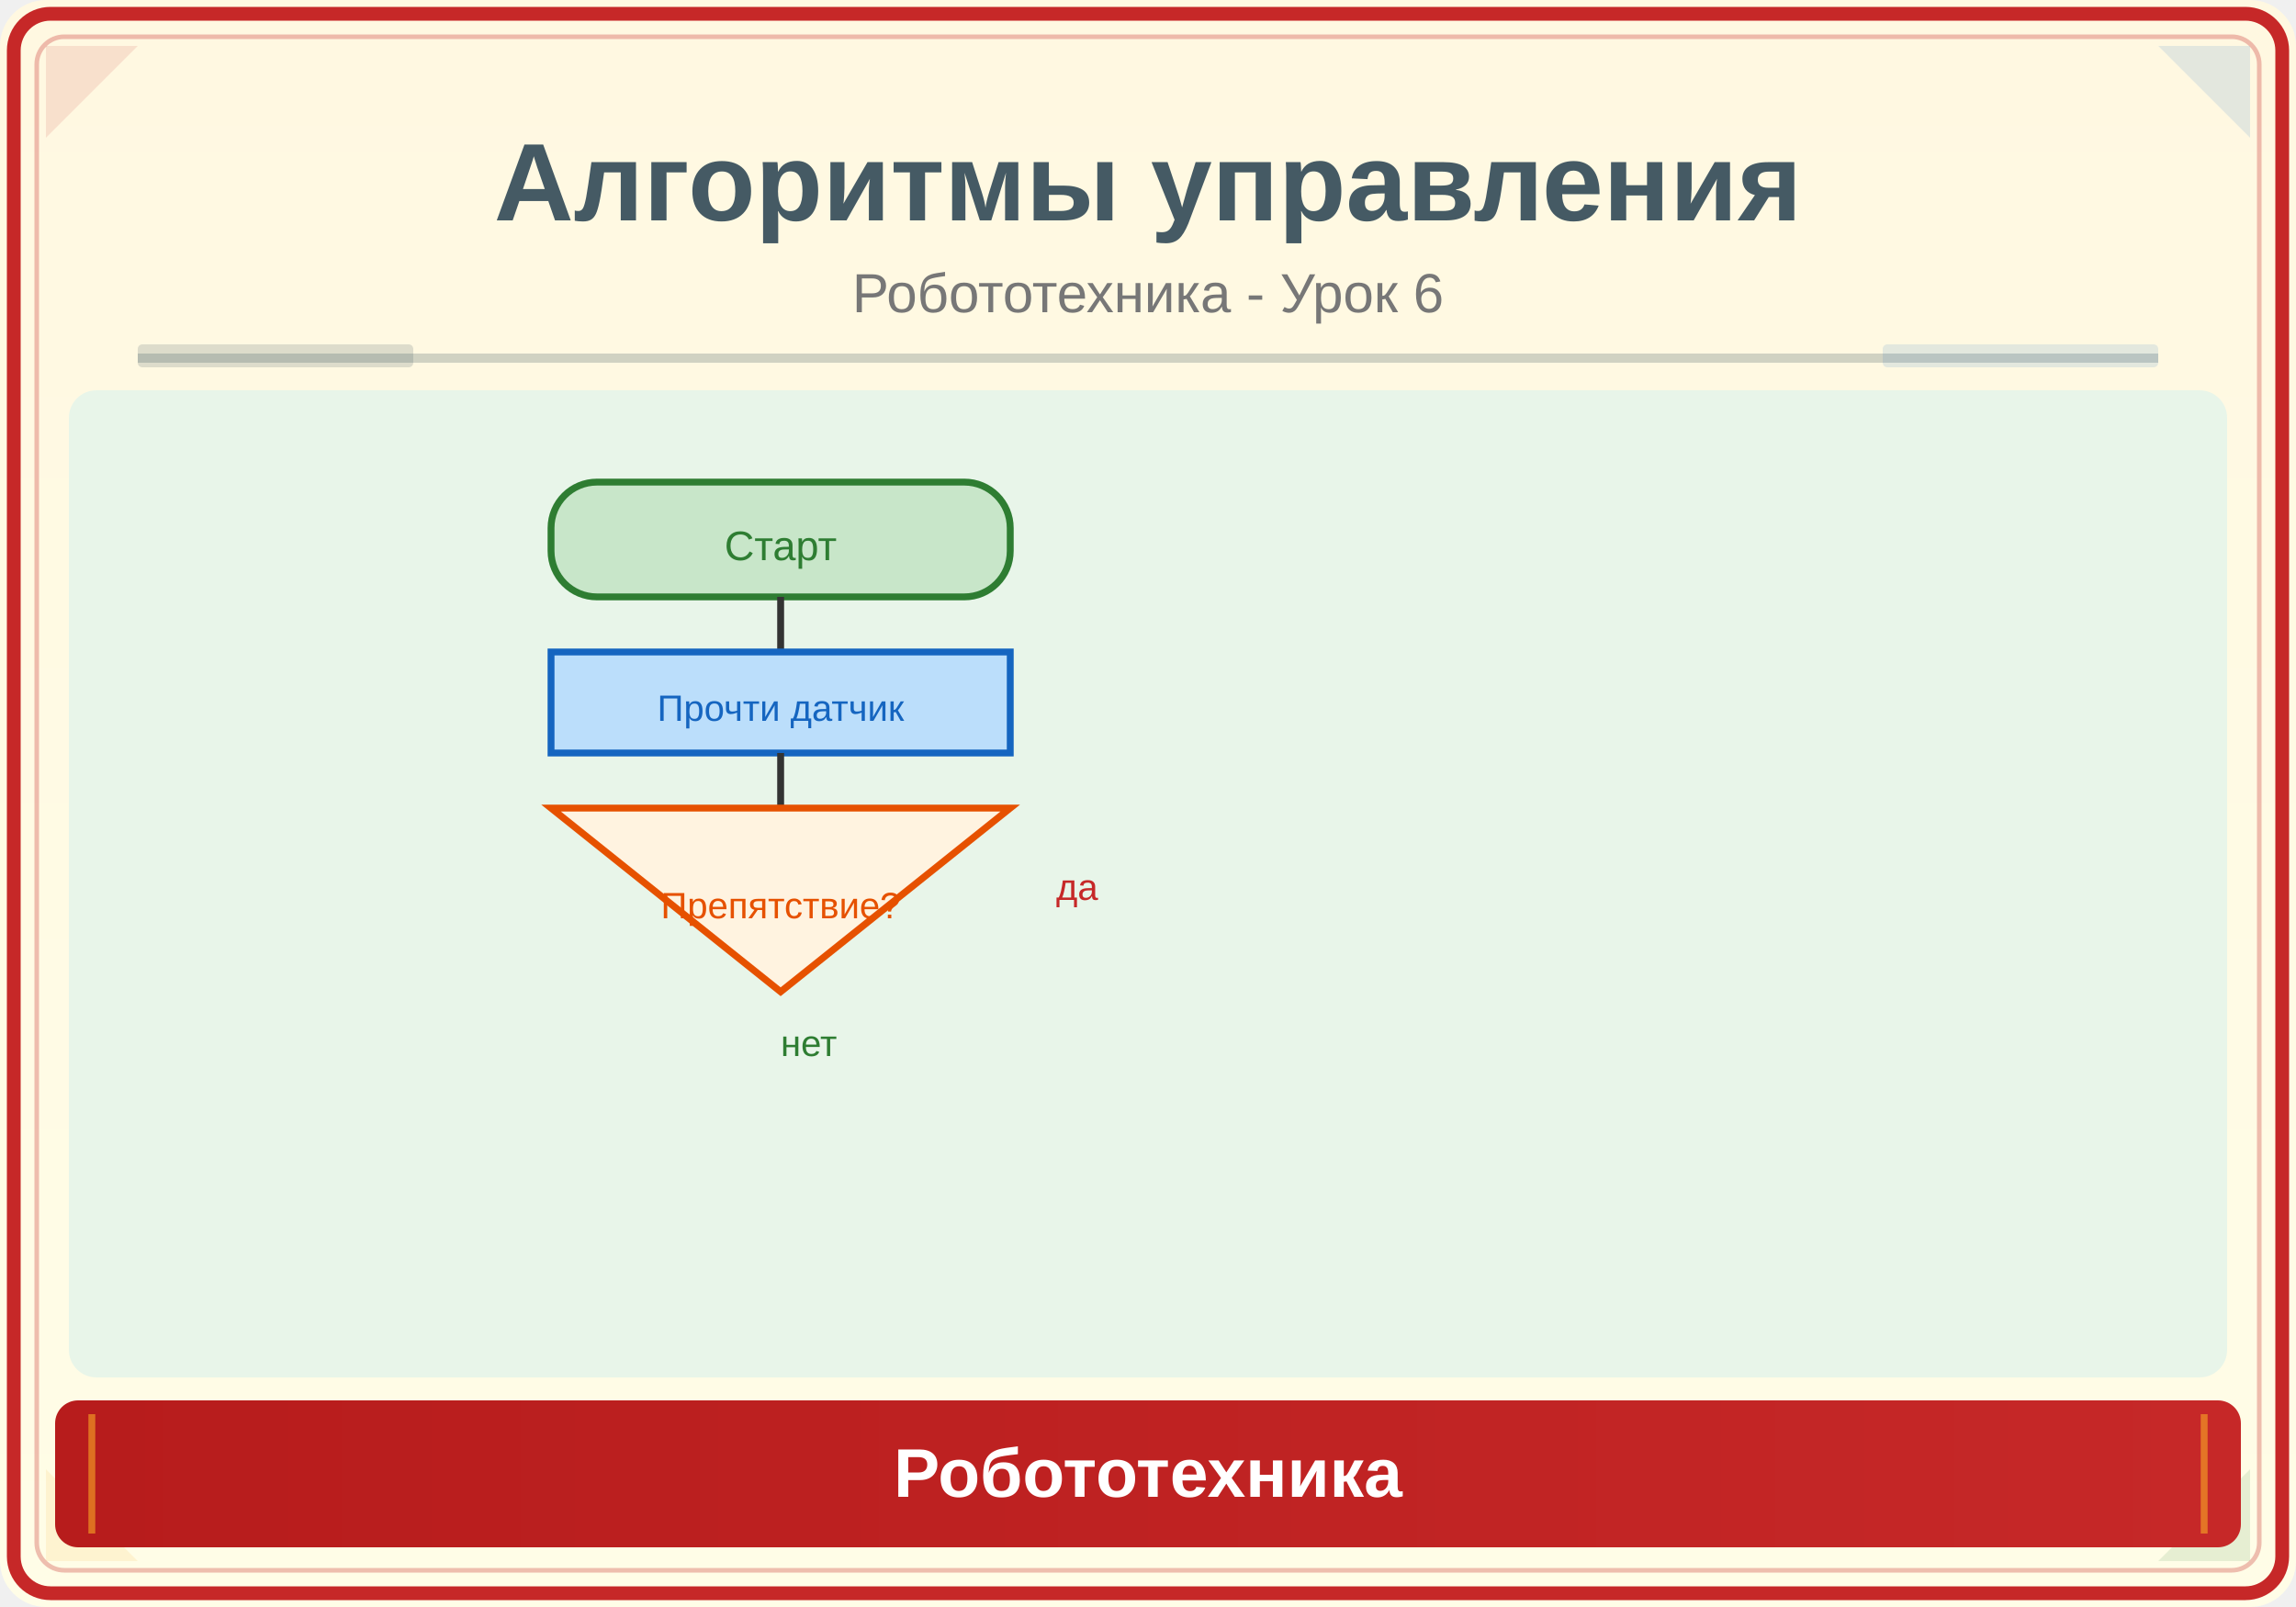
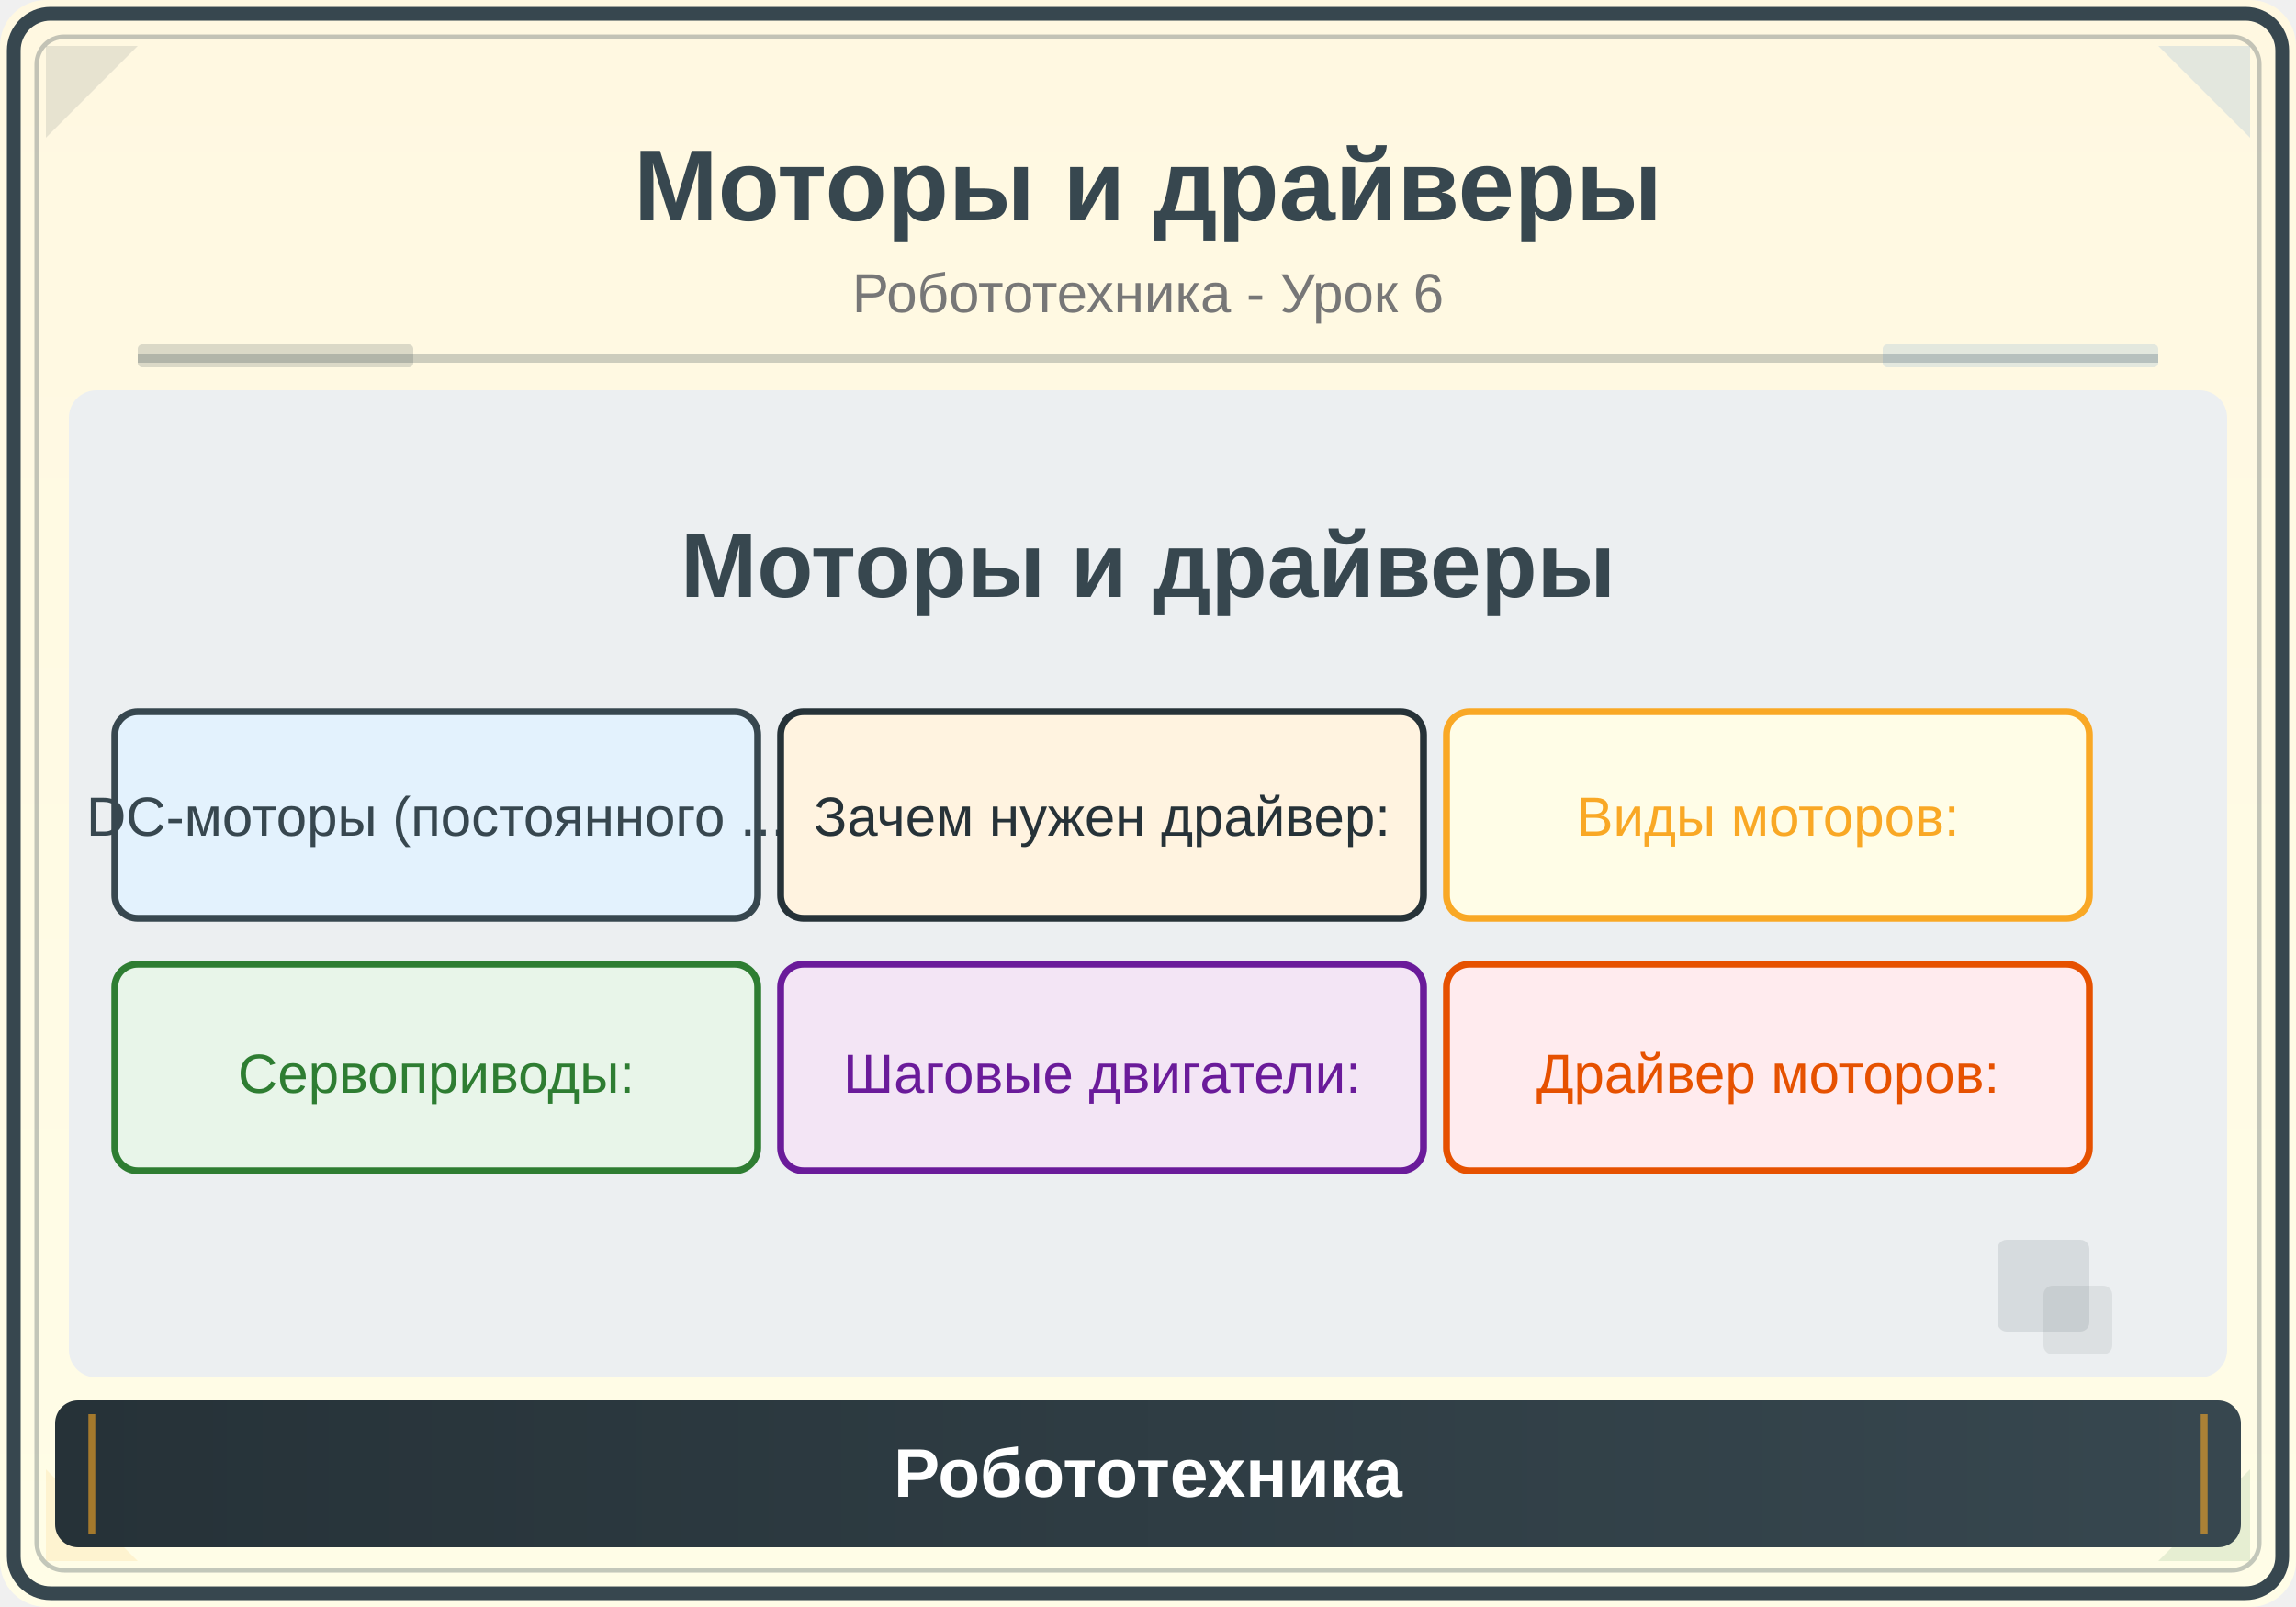
<svg xmlns="http://www.w3.org/2000/svg" viewBox="0 0 500 350">
  <defs>
    <linearGradient id="bg" x1="0" y1="0" x2="0" y2="1">
      <stop offset="0%" stop-color="#FFF8E1" />
      <stop offset="100%" stop-color="#FFFDE7" />
    </linearGradient>
    <linearGradient id="panel" x1="0" y1="0" x2="1" y2="0">
-       <stop offset="0%" stop-color="#B71C1C" />
-       <stop offset="100%" stop-color="#C62828" />
+       <stop offset="0%" stop-color="#263238" />
+       <stop offset="100%" stop-color="#37474F" />
    </linearGradient>
  </defs>
  <rect width="500" height="350" fill="url(#bg)" rx="10" />
-   <rect x="3" y="3" width="494" height="344" rx="8" fill="none" stroke="#C62828" stroke-width="3" />
-   <rect x="8" y="8" width="484" height="334" rx="6" fill="none" stroke="#C62828" stroke-width="1" opacity="0.3" />
-   <polygon points="10,10 30,10 10,30" fill="#C62828" opacity="0.12" />
+   <rect x="3" y="3" width="494" height="344" rx="8" fill="none" stroke="#37474F" stroke-width="3" />
+   <rect x="8" y="8" width="484" height="334" rx="6" fill="none" stroke="#37474F" stroke-width="1" opacity="0.3" />
+   <polygon points="10,10 30,10 10,30" fill="#37474F" opacity="0.12" />
  <polygon points="490,10 470,10 490,30" fill="#1565C0" opacity="0.12" />
  <polygon points="10,340 30,340 10,320" fill="#F9A825" opacity="0.12" />
  <polygon points="490,340 470,340 490,320" fill="#2E7D32" opacity="0.12" />
-   <text x="250" y="48" font-family="Arial,sans-serif" font-size="24" font-weight="bold" fill="#455A64" text-anchor="middle">Алгоритмы управления</text>
+   <text x="250" y="48" font-family="Arial,sans-serif" font-size="22" font-weight="bold" fill="#37474F" text-anchor="middle">Моторы и драйверы</text>
  <text x="250" y="68" font-family="Arial,sans-serif" font-size="12" fill="#777" text-anchor="middle">Робототехника - Урок 6</text>
-   <line x1="30" y1="78" x2="470" y2="78" stroke="#455A64" stroke-width="2" opacity="0.25" />
-   <rect x="30" y="75" width="60" height="5" fill="#455A64" opacity="0.18" rx="1" />
+   <line x1="30" y1="78" x2="470" y2="78" stroke="#37474F" stroke-width="2" opacity="0.25" />
+   <rect x="30" y="75" width="60" height="5" fill="#37474F" opacity="0.18" rx="1" />
  <rect x="410" y="75" width="60" height="5" fill="#1565C0" opacity="0.12" rx="1" />
  <clipPath id="ill">
    <rect x="15" y="85" width="470" height="215" rx="6" />
  </clipPath>
  <g clip-path="url(#ill)">
-     <rect x="15" y="85" width="470" height="215" fill="#E8F5E9" />
-     <rect x="120" y="105" width="100" height="25" rx="10" fill="#C8E6C9" stroke="#2E7D32" stroke-width="1.5" />
-     <text x="170" y="122" font-family="Arial" font-size="9" fill="#2E7D32" text-anchor="middle">Старт</text>
-     <line x1="170" y1="130" x2="170" y2="142" stroke="#333" stroke-width="1.5" />
-     <rect x="120" y="142" width="100" height="22" fill="#BBDEFB" stroke="#1565C0" stroke-width="1.5" />
-     <text x="170" y="157" font-family="Arial" font-size="8" fill="#1565C0" text-anchor="middle">Прочти датчик</text>
-     <line x1="170" y1="164" x2="170" y2="176" stroke="#333" stroke-width="1.5" />
-     <polygon points="120,176 220,176 170,216" fill="#FFF3E0" stroke="#E65100" stroke-width="1.5" />
-     <text x="170" y="200" font-family="Arial" font-size="8" fill="#E65100" text-anchor="middle">Препятствие?</text>
-     <text x="230" y="196" font-family="Arial" font-size="8" fill="#C62828">да</text>
-     <text x="170" y="230" font-family="Arial" font-size="8" fill="#2E7D32">нет</text>
+     <rect x="15" y="85" width="470" height="215" fill="#ECEFF1" />
+     <text x="250" y="130" font-family="Arial,sans-serif" font-size="20" fill="#37474F" text-anchor="middle" font-weight="bold">Моторы и драйверы</text>
+     <rect x="25" y="155" width="140" height="45" rx="5" fill="#E3F2FD" stroke="#37474F" stroke-width="1.5" />
+     <text x="95" y="182" font-family="Arial" font-size="12" fill="#37474F" text-anchor="middle">DC-моторы (постоянного ...</text>
+     <rect x="170" y="155" width="140" height="45" rx="5" fill="#FFF3E0" stroke="#263238" stroke-width="1.5" />
+     <text x="240" y="182" font-family="Arial" font-size="12" fill="#263238" text-anchor="middle">Зачем нужен драйвер:</text>
+     <rect x="315" y="155" width="140" height="45" rx="5" fill="#FFFDE7" stroke="#F9A825" stroke-width="1.5" />
+     <text x="385" y="182" font-family="Arial" font-size="12" fill="#F9A825" text-anchor="middle">Виды моторов:</text>
+     <rect x="25" y="210" width="140" height="45" rx="5" fill="#E8F5E9" stroke="#2E7D32" stroke-width="1.5" />
+     <text x="95" y="238" font-family="Arial" font-size="12" fill="#2E7D32" text-anchor="middle">Сервоприводы:</text>
+     <rect x="170" y="210" width="140" height="45" rx="5" fill="#F3E5F5" stroke="#6A1B9A" stroke-width="1.5" />
+     <text x="240" y="238" font-family="Arial" font-size="12" fill="#6A1B9A" text-anchor="middle">Шаговые двигатели:</text>
+     <rect x="315" y="210" width="140" height="45" rx="5" fill="#FFEBEE" stroke="#E65100" stroke-width="1.5" />
+     <text x="385" y="238" font-family="Arial" font-size="12" fill="#E65100" text-anchor="middle">Драйвер моторов:</text>
+     <rect x="435" y="270" width="20" height="20" rx="2" fill="#37474F" opacity="0.12" />
+     <rect x="445" y="280" width="15" height="15" rx="2" fill="#263238" opacity="0.08" />
  </g>
  <rect x="12" y="305" width="476" height="32" rx="5" fill="url(#panel)" />
  <line x1="20" y1="308" x2="20" y2="334" stroke="#F9A825" stroke-width="1.5" opacity="0.6" />
  <line x1="480" y1="308" x2="480" y2="334" stroke="#F9A825" stroke-width="1.5" opacity="0.6" />
  <text x="250" y="326" font-family="Arial,sans-serif" font-size="15" text-anchor="middle" fill="white" font-weight="bold">Робототехника</text>
</svg>
